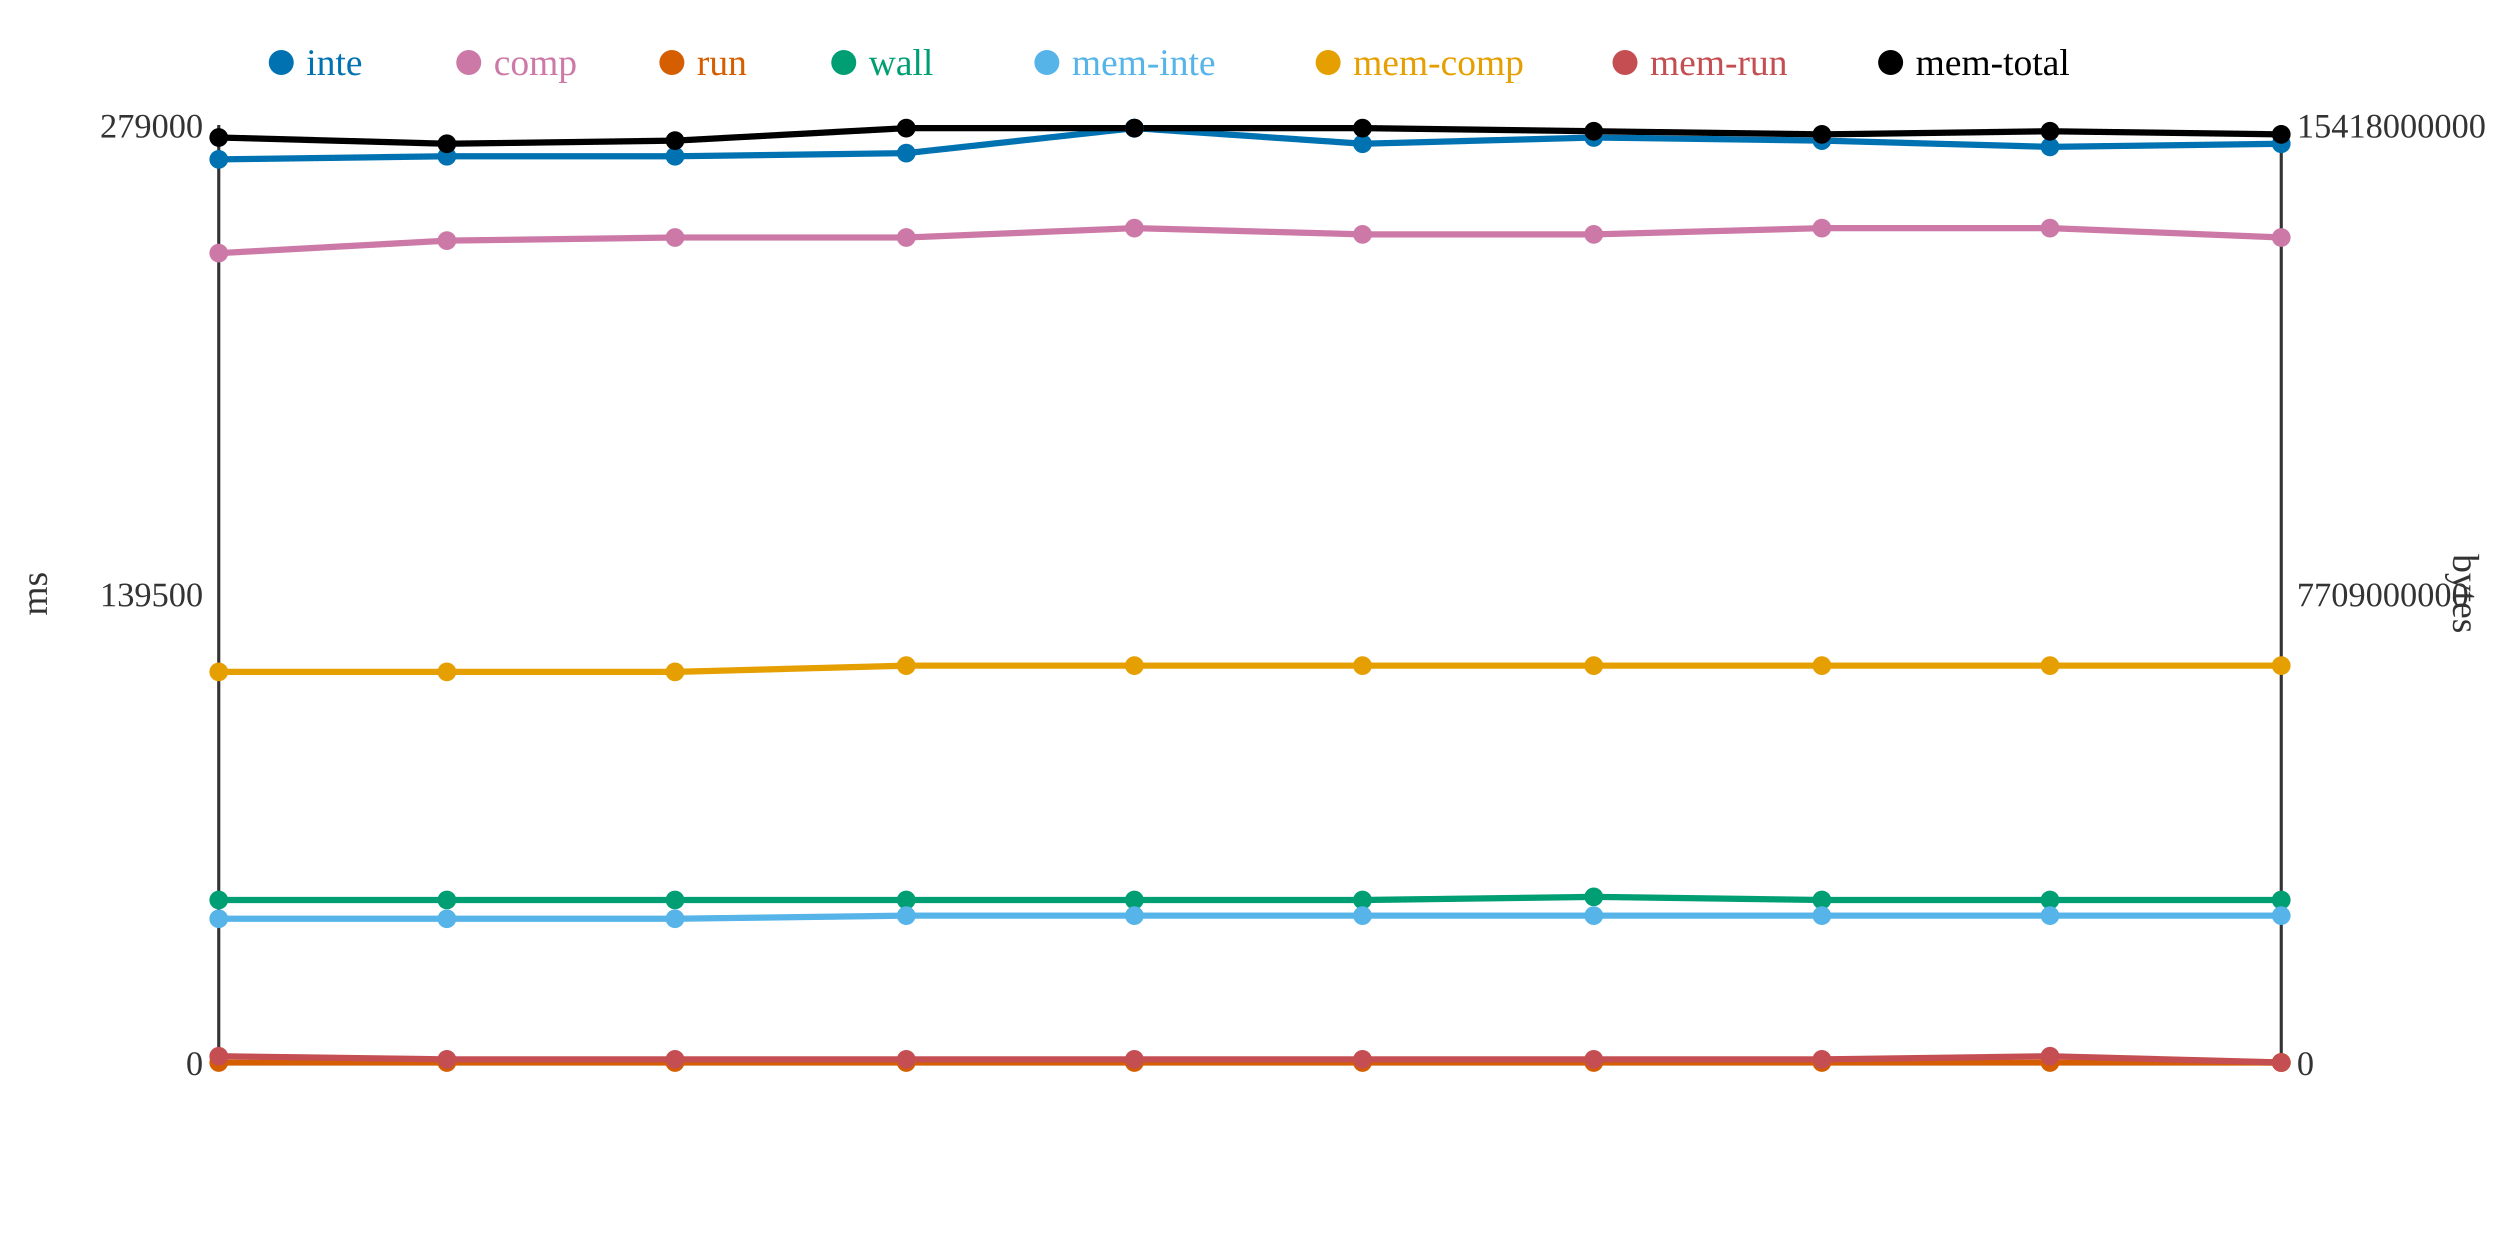
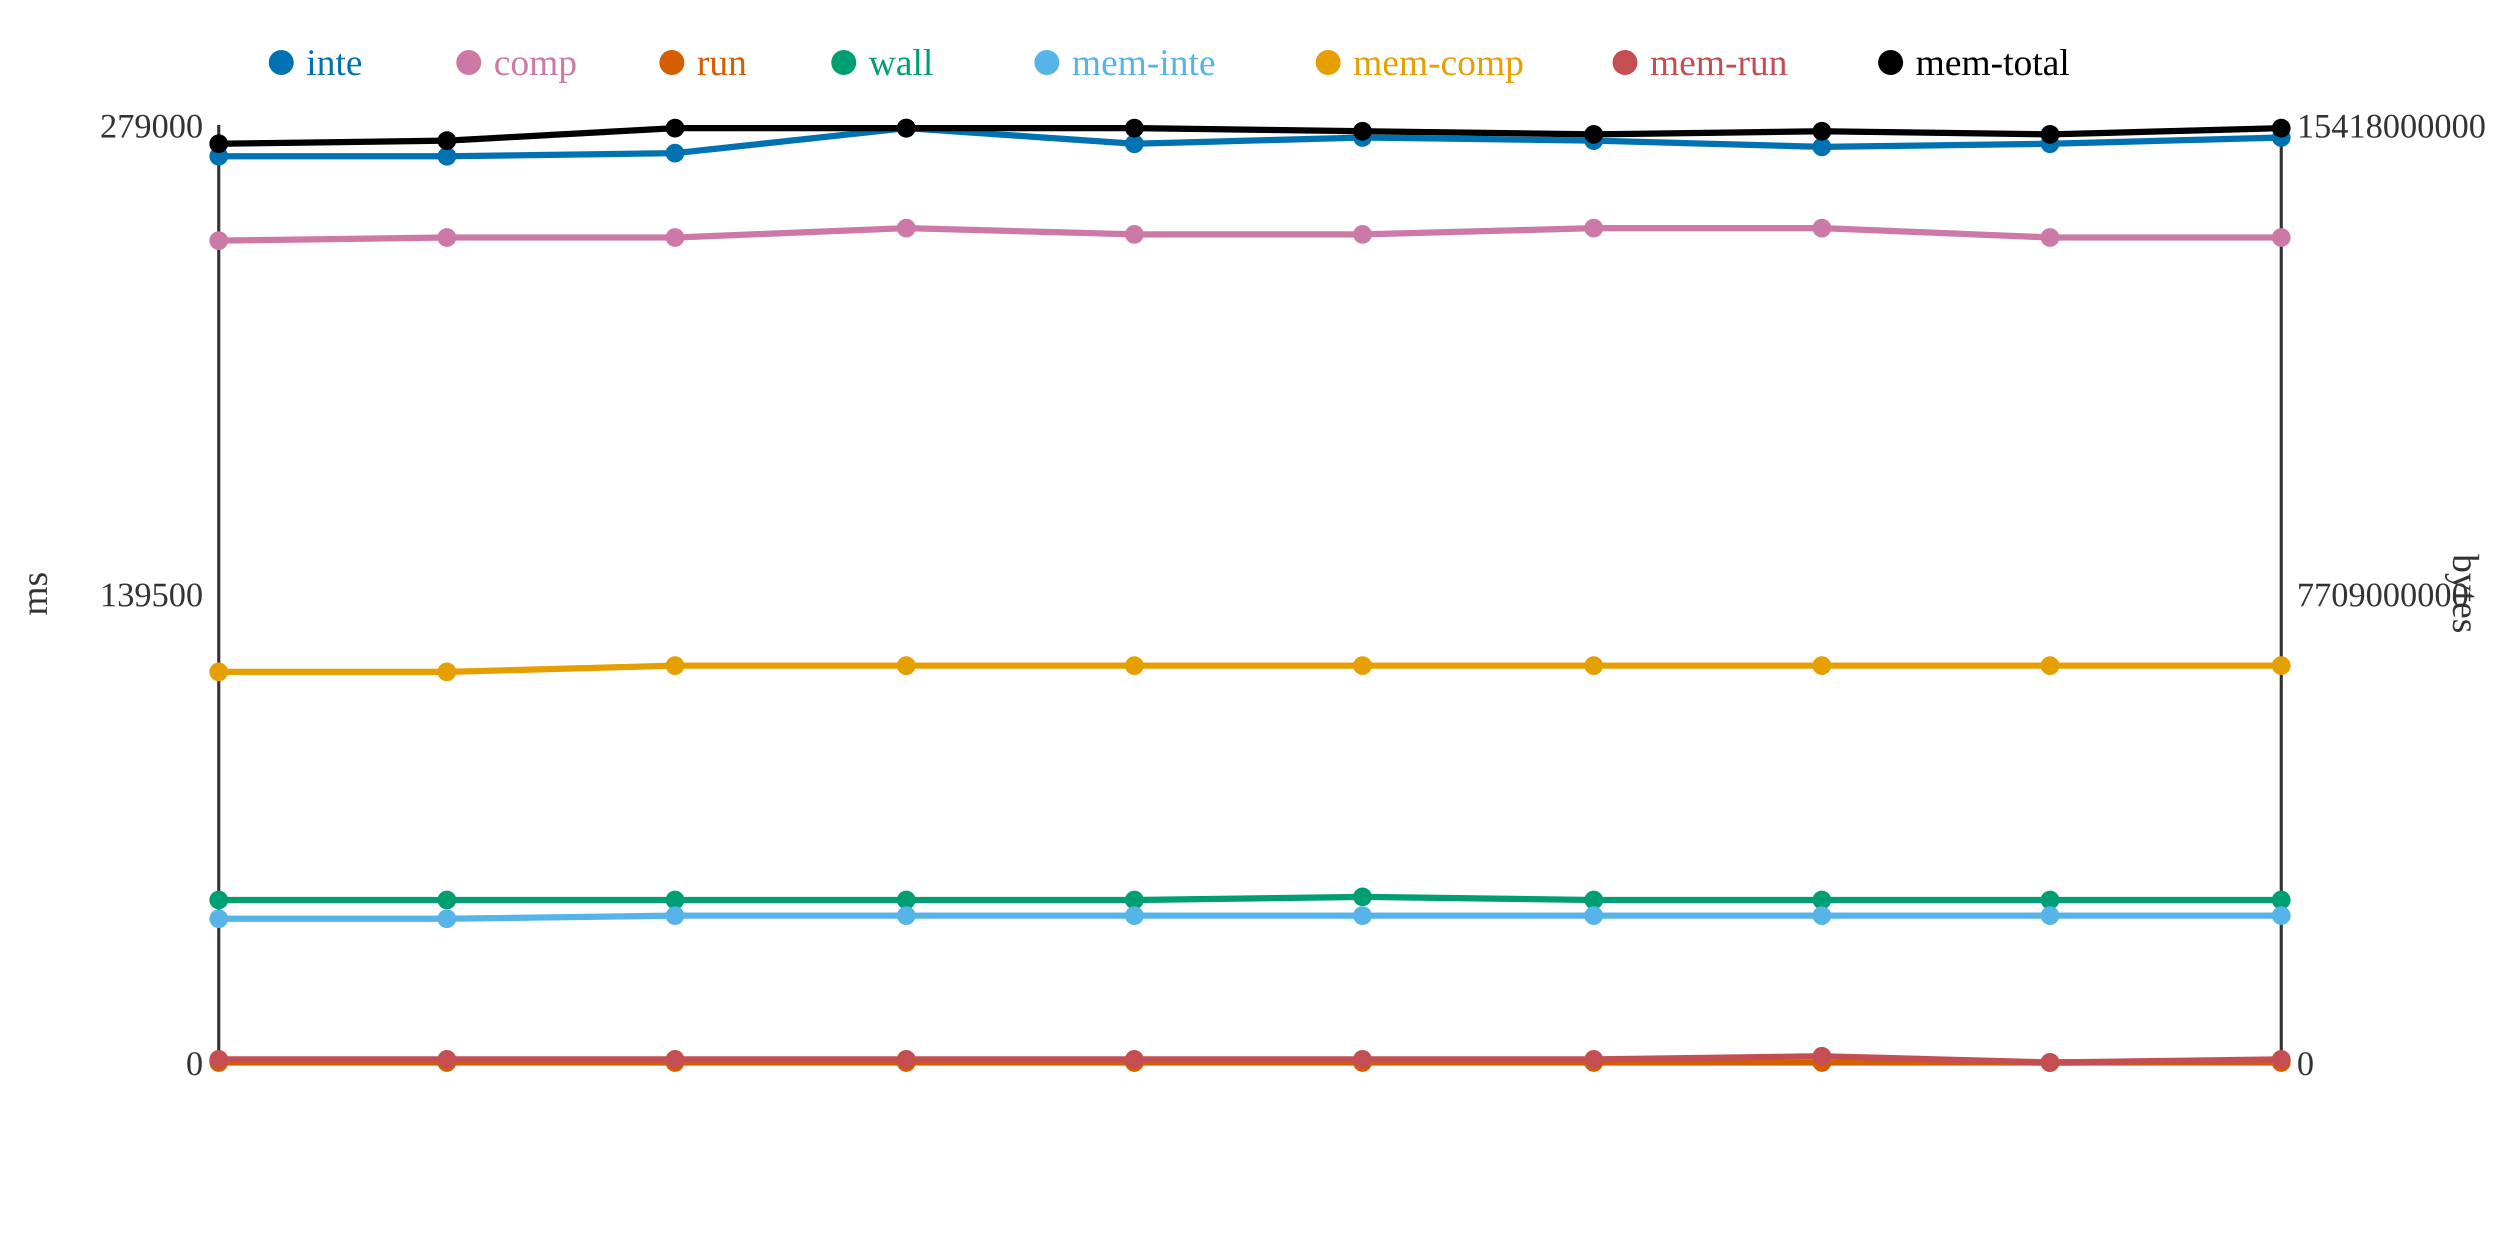
<svg xmlns="http://www.w3.org/2000/svg" width="800" height="400">
  <rect width="800" height="400" fill="white" />
  <line x1="70" y1="40" x2="70" y2="340" stroke="#333" stroke-width="1" />
  <line x1="70" y1="340" x2="730" y2="340" stroke="#333" stroke-width="1" />
  <line x1="730" y1="40" x2="730" y2="340" stroke="#333" stroke-width="1" />
  <text x="65" y="344" text-anchor="end" font-size="11" fill="#333">0</text>
  <text x="65" y="194" text-anchor="end" font-size="11" fill="#333">139500</text>
  <text x="65" y="44" text-anchor="end" font-size="11" fill="#333">279000</text>
  <text x="15" y="190" text-anchor="middle" font-size="12" fill="#333" transform="rotate(-90 15 190)">ms</text>
  <text x="735" y="344" text-anchor="start" font-size="11" fill="#333">0</text>
  <text x="735" y="194" text-anchor="start" font-size="11" fill="#333">7709000000</text>
  <text x="735" y="44" text-anchor="start" font-size="11" fill="#333">15418000000</text>
  <text x="785" y="190" text-anchor="middle" font-size="12" fill="#333" transform="rotate(90 785 190)">bytes</text>
-   <polyline points="70,51 143,50 216,50 290,49 363,41 436,46 510,44 583,45 656,47 730,46" fill="none" stroke="#0072B2" stroke-width="2" />
-   <polyline points="70,81 143,77 216,76 290,76 363,73 436,75 510,75 583,73 656,73 730,76" fill="none" stroke="#CC79A7" stroke-width="2" />
+   <polyline points="70,50 143,50 216,49 290,41 363,46 436,44 510,45 583,47 656,46 730,44" fill="none" stroke="#0072B2" stroke-width="2" />
+   <polyline points="70,77 143,76 216,76 290,73 363,75 436,75 510,73 583,73 656,76 730,76" fill="none" stroke="#CC79A7" stroke-width="2" />
  <polyline points="70,340 143,340 216,340 290,340 363,340 436,340 510,340 583,340 656,340 730,340" fill="none" stroke="#D55E00" stroke-width="2" />
-   <polyline points="70,288 143,288 216,288 290,288 363,288 436,288 510,287 583,288 656,288 730,288" fill="none" stroke="#009E73" stroke-width="2" />
-   <polyline points="70,294 143,294 216,294 290,293 363,293 436,293 510,293 583,293 656,293 730,293" fill="none" stroke="#56B4E9" stroke-width="2" />
-   <polyline points="70,215 143,215 216,215 290,213 363,213 436,213 510,213 583,213 656,213 730,213" fill="none" stroke="#E69F00" stroke-width="2" />
-   <polyline points="70,338 143,339 216,339 290,339 363,339 436,339 510,339 583,339 656,338 730,340" fill="none" stroke="#C44E52" stroke-width="2" />
-   <polyline points="70,44 143,46 216,45 290,41 363,41 436,41 510,42 583,43 656,42 730,43" fill="none" stroke="#000000" stroke-width="2" />
-   <circle cx="70" cy="51" r="3" fill="#0072B2" />
-   <circle cx="70" cy="81" r="3" fill="#CC79A7" />
+   <polyline points="70,288 143,288 216,288 290,288 363,288 436,287 510,288 583,288 656,288 730,288" fill="none" stroke="#009E73" stroke-width="2" />
+   <polyline points="70,294 143,294 216,293 290,293 363,293 436,293 510,293 583,293 656,293 730,293" fill="none" stroke="#56B4E9" stroke-width="2" />
+   <polyline points="70,215 143,215 216,213 290,213 363,213 436,213 510,213 583,213 656,213 730,213" fill="none" stroke="#E69F00" stroke-width="2" />
+   <polyline points="70,339 143,339 216,339 290,339 363,339 436,339 510,339 583,338 656,340 730,339" fill="none" stroke="#C44E52" stroke-width="2" />
+   <polyline points="70,46 143,45 216,41 290,41 363,41 436,42 510,43 583,42 656,43 730,41" fill="none" stroke="#000000" stroke-width="2" />
+   <circle cx="70" cy="50" r="3" fill="#0072B2" />
+   <circle cx="70" cy="77" r="3" fill="#CC79A7" />
  <circle cx="70" cy="340" r="3" fill="#D55E00" />
  <circle cx="70" cy="288" r="3" fill="#009E73" />
  <circle cx="70" cy="294" r="3" fill="#56B4E9" />
  <circle cx="70" cy="215" r="3" fill="#E69F00" />
-   <circle cx="70" cy="338" r="3" fill="#C44E52" />
-   <circle cx="70" cy="44" r="3" fill="#000000" />
+   <circle cx="70" cy="339" r="3" fill="#C44E52" />
+   <circle cx="70" cy="46" r="3" fill="#000000" />
  <circle cx="143" cy="50" r="3" fill="#0072B2" />
-   <circle cx="143" cy="77" r="3" fill="#CC79A7" />
+   <circle cx="143" cy="76" r="3" fill="#CC79A7" />
  <circle cx="143" cy="340" r="3" fill="#D55E00" />
  <circle cx="143" cy="288" r="3" fill="#009E73" />
  <circle cx="143" cy="294" r="3" fill="#56B4E9" />
  <circle cx="143" cy="215" r="3" fill="#E69F00" />
  <circle cx="143" cy="339" r="3" fill="#C44E52" />
-   <circle cx="143" cy="46" r="3" fill="#000000" />
-   <circle cx="216" cy="50" r="3" fill="#0072B2" />
+   <circle cx="143" cy="45" r="3" fill="#000000" />
+   <circle cx="216" cy="49" r="3" fill="#0072B2" />
  <circle cx="216" cy="76" r="3" fill="#CC79A7" />
  <circle cx="216" cy="340" r="3" fill="#D55E00" />
  <circle cx="216" cy="288" r="3" fill="#009E73" />
-   <circle cx="216" cy="294" r="3" fill="#56B4E9" />
-   <circle cx="216" cy="215" r="3" fill="#E69F00" />
+   <circle cx="216" cy="293" r="3" fill="#56B4E9" />
+   <circle cx="216" cy="213" r="3" fill="#E69F00" />
  <circle cx="216" cy="339" r="3" fill="#C44E52" />
-   <circle cx="216" cy="45" r="3" fill="#000000" />
-   <circle cx="290" cy="49" r="3" fill="#0072B2" />
-   <circle cx="290" cy="76" r="3" fill="#CC79A7" />
+   <circle cx="216" cy="41" r="3" fill="#000000" />
+   <circle cx="290" cy="41" r="3" fill="#0072B2" />
+   <circle cx="290" cy="73" r="3" fill="#CC79A7" />
  <circle cx="290" cy="340" r="3" fill="#D55E00" />
  <circle cx="290" cy="288" r="3" fill="#009E73" />
  <circle cx="290" cy="293" r="3" fill="#56B4E9" />
  <circle cx="290" cy="213" r="3" fill="#E69F00" />
  <circle cx="290" cy="339" r="3" fill="#C44E52" />
  <circle cx="290" cy="41" r="3" fill="#000000" />
-   <circle cx="363" cy="41" r="3" fill="#0072B2" />
-   <circle cx="363" cy="73" r="3" fill="#CC79A7" />
+   <circle cx="363" cy="46" r="3" fill="#0072B2" />
+   <circle cx="363" cy="75" r="3" fill="#CC79A7" />
  <circle cx="363" cy="340" r="3" fill="#D55E00" />
  <circle cx="363" cy="288" r="3" fill="#009E73" />
  <circle cx="363" cy="293" r="3" fill="#56B4E9" />
  <circle cx="363" cy="213" r="3" fill="#E69F00" />
  <circle cx="363" cy="339" r="3" fill="#C44E52" />
  <circle cx="363" cy="41" r="3" fill="#000000" />
-   <circle cx="436" cy="46" r="3" fill="#0072B2" />
+   <circle cx="436" cy="44" r="3" fill="#0072B2" />
  <circle cx="436" cy="75" r="3" fill="#CC79A7" />
  <circle cx="436" cy="340" r="3" fill="#D55E00" />
-   <circle cx="436" cy="288" r="3" fill="#009E73" />
+   <circle cx="436" cy="287" r="3" fill="#009E73" />
  <circle cx="436" cy="293" r="3" fill="#56B4E9" />
  <circle cx="436" cy="213" r="3" fill="#E69F00" />
  <circle cx="436" cy="339" r="3" fill="#C44E52" />
-   <circle cx="436" cy="41" r="3" fill="#000000" />
-   <circle cx="510" cy="44" r="3" fill="#0072B2" />
-   <circle cx="510" cy="75" r="3" fill="#CC79A7" />
+   <circle cx="436" cy="42" r="3" fill="#000000" />
+   <circle cx="510" cy="45" r="3" fill="#0072B2" />
+   <circle cx="510" cy="73" r="3" fill="#CC79A7" />
  <circle cx="510" cy="340" r="3" fill="#D55E00" />
-   <circle cx="510" cy="287" r="3" fill="#009E73" />
+   <circle cx="510" cy="288" r="3" fill="#009E73" />
  <circle cx="510" cy="293" r="3" fill="#56B4E9" />
  <circle cx="510" cy="213" r="3" fill="#E69F00" />
  <circle cx="510" cy="339" r="3" fill="#C44E52" />
-   <circle cx="510" cy="42" r="3" fill="#000000" />
-   <circle cx="583" cy="45" r="3" fill="#0072B2" />
+   <circle cx="510" cy="43" r="3" fill="#000000" />
+   <circle cx="583" cy="47" r="3" fill="#0072B2" />
  <circle cx="583" cy="73" r="3" fill="#CC79A7" />
  <circle cx="583" cy="340" r="3" fill="#D55E00" />
  <circle cx="583" cy="288" r="3" fill="#009E73" />
  <circle cx="583" cy="293" r="3" fill="#56B4E9" />
  <circle cx="583" cy="213" r="3" fill="#E69F00" />
-   <circle cx="583" cy="339" r="3" fill="#C44E52" />
-   <circle cx="583" cy="43" r="3" fill="#000000" />
-   <circle cx="656" cy="47" r="3" fill="#0072B2" />
-   <circle cx="656" cy="73" r="3" fill="#CC79A7" />
+   <circle cx="583" cy="338" r="3" fill="#C44E52" />
+   <circle cx="583" cy="42" r="3" fill="#000000" />
+   <circle cx="656" cy="46" r="3" fill="#0072B2" />
+   <circle cx="656" cy="76" r="3" fill="#CC79A7" />
  <circle cx="656" cy="340" r="3" fill="#D55E00" />
  <circle cx="656" cy="288" r="3" fill="#009E73" />
  <circle cx="656" cy="293" r="3" fill="#56B4E9" />
  <circle cx="656" cy="213" r="3" fill="#E69F00" />
-   <circle cx="656" cy="338" r="3" fill="#C44E52" />
-   <circle cx="656" cy="42" r="3" fill="#000000" />
-   <circle cx="730" cy="46" r="3" fill="#0072B2" />
+   <circle cx="656" cy="340" r="3" fill="#C44E52" />
+   <circle cx="656" cy="43" r="3" fill="#000000" />
+   <circle cx="730" cy="44" r="3" fill="#0072B2" />
  <circle cx="730" cy="76" r="3" fill="#CC79A7" />
  <circle cx="730" cy="340" r="3" fill="#D55E00" />
  <circle cx="730" cy="288" r="3" fill="#009E73" />
  <circle cx="730" cy="293" r="3" fill="#56B4E9" />
  <circle cx="730" cy="213" r="3" fill="#E69F00" />
-   <circle cx="730" cy="340" r="3" fill="#C44E52" />
-   <circle cx="730" cy="43" r="3" fill="#000000" />
+   <circle cx="730" cy="339" r="3" fill="#C44E52" />
+   <circle cx="730" cy="41" r="3" fill="#000000" />
  <circle cx="90" cy="20" r="4" fill="#0072B2" />
  <text x="98" y="24" text-anchor="start" font-size="12" fill="#0072B2">inte</text>
  <circle cx="150" cy="20" r="4" fill="#CC79A7" />
  <text x="158" y="24" text-anchor="start" font-size="12" fill="#CC79A7">comp</text>
  <circle cx="215" cy="20" r="4" fill="#D55E00" />
  <text x="223" y="24" text-anchor="start" font-size="12" fill="#D55E00">run</text>
  <circle cx="270" cy="20" r="4" fill="#009E73" />
  <text x="278" y="24" text-anchor="start" font-size="12" fill="#009E73">wall</text>
  <circle cx="335" cy="20" r="4" fill="#56B4E9" />
  <text x="343" y="24" text-anchor="start" font-size="12" fill="#56B4E9">mem-inte</text>
  <circle cx="425" cy="20" r="4" fill="#E69F00" />
  <text x="433" y="24" text-anchor="start" font-size="12" fill="#E69F00">mem-comp</text>
  <circle cx="520" cy="20" r="4" fill="#C44E52" />
  <text x="528" y="24" text-anchor="start" font-size="12" fill="#C44E52">mem-run</text>
  <circle cx="605" cy="20" r="4" fill="#000000" />
  <text x="613" y="24" text-anchor="start" font-size="12" fill="#000000">mem-total</text>
</svg>
